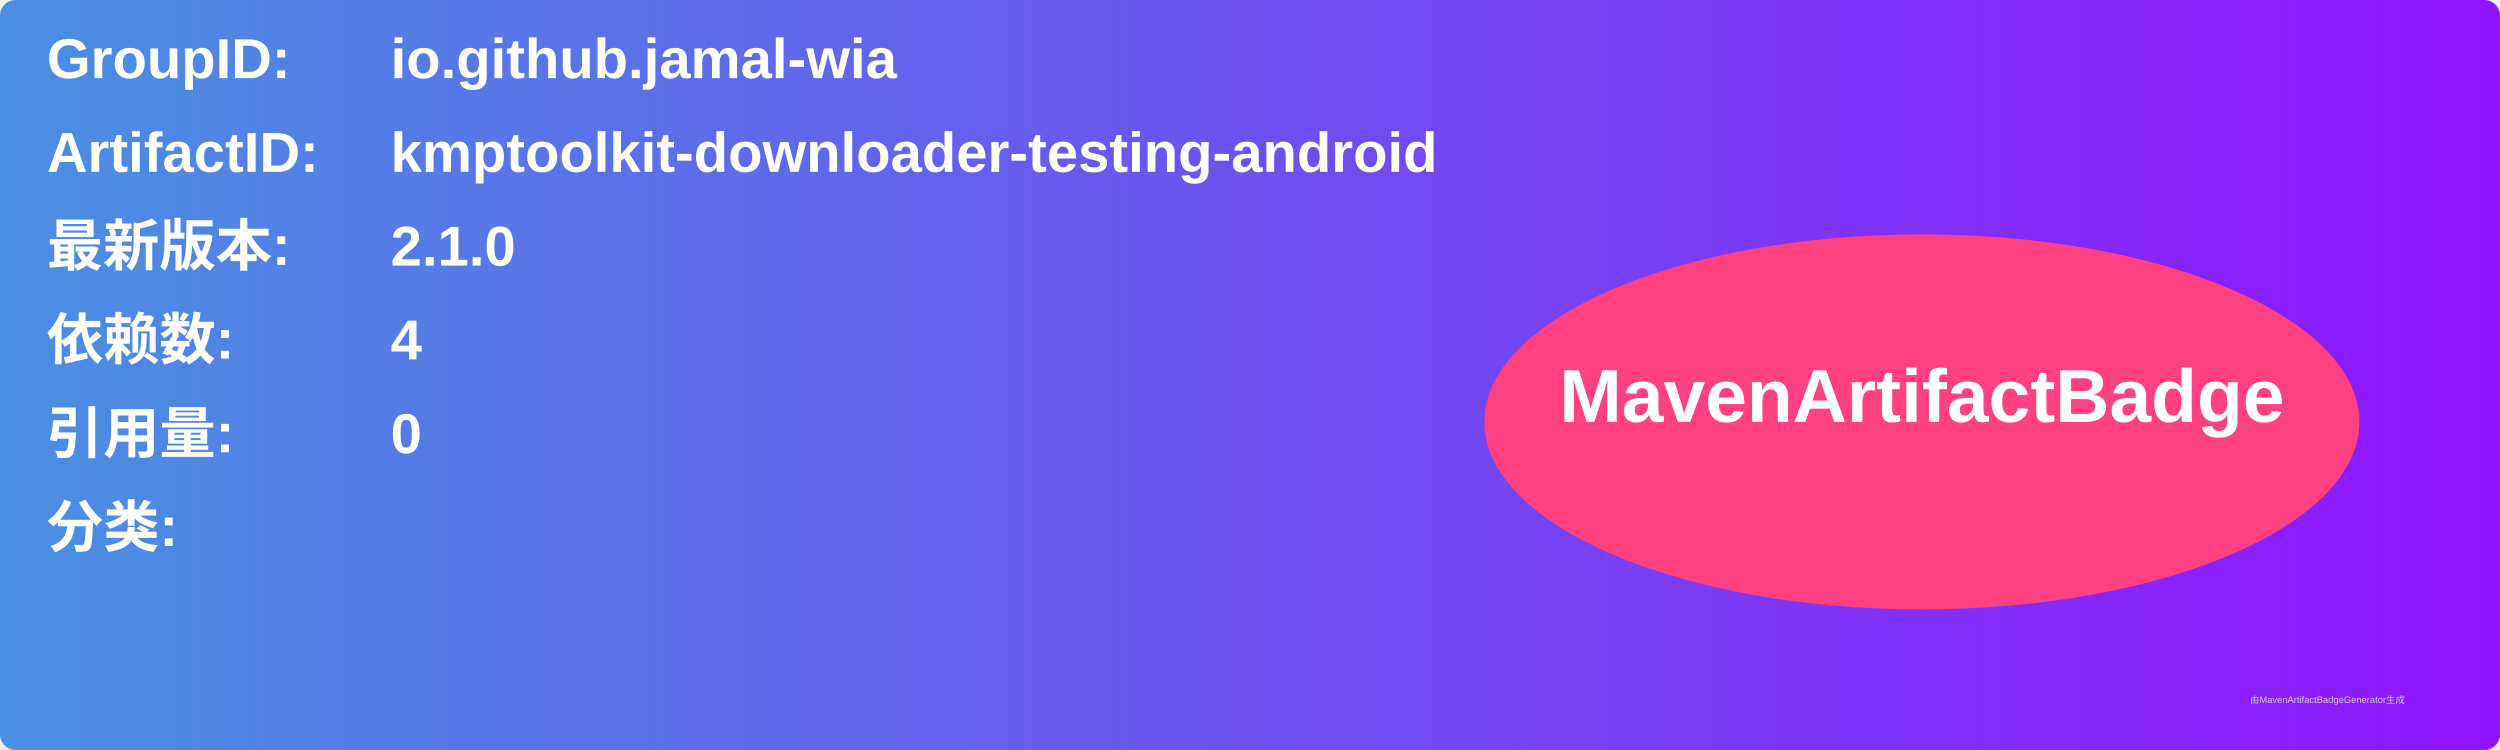
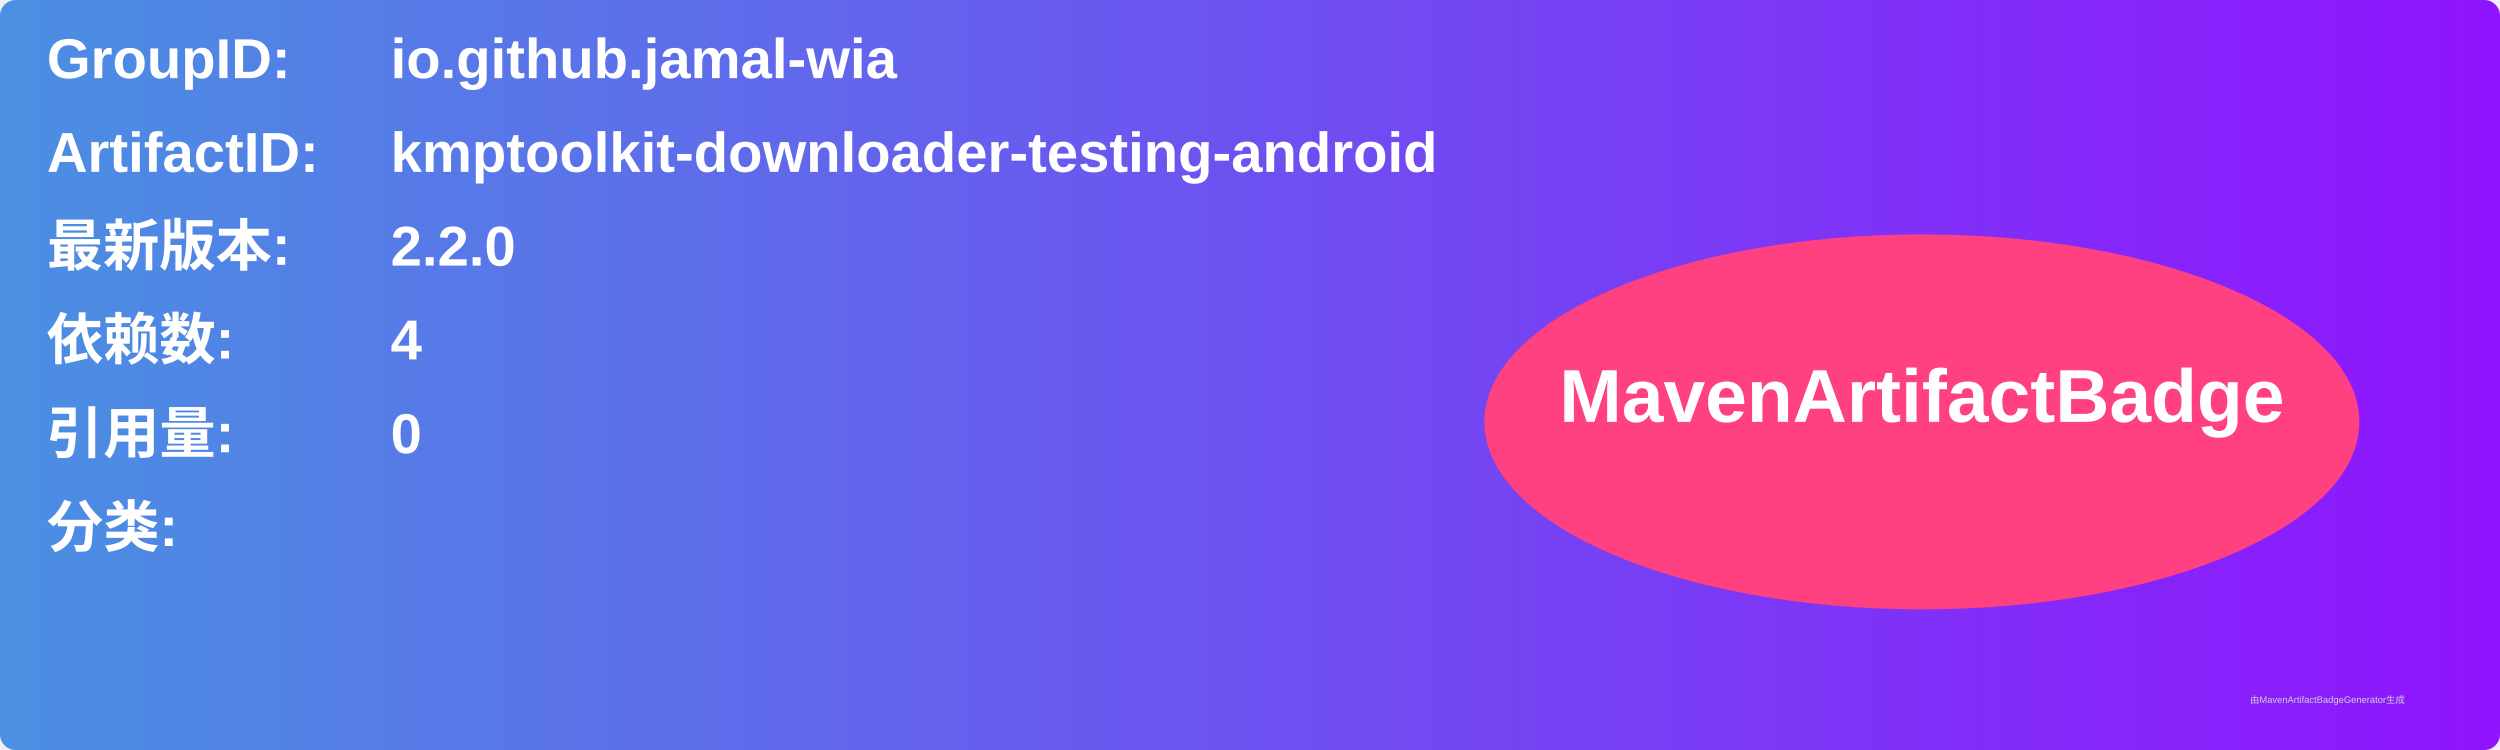
<svg xmlns="http://www.w3.org/2000/svg" width="800" height="240" viewBox="0 0 800 240">
  <linearGradient id="grad" x1="0%" y1="0%" x2="100%" y2="0%">
    <stop offset="0%" stop-color="#4a90e2" />
    <stop offset="100%" stop-color="#9013fe" />
  </linearGradient>
  <rect width="100%" height="100%" rx="5" ry="5" fill="url(#grad)" />
  <g transform="translate(15, 15)">
    <text x="0" y="10" font-family="Arial" font-size="18" fill="white" font-weight="bold" width="260">GroupID:</text>
    <text x="110" y="10" font-family="Arial" font-size="18" fill="white" font-weight="bold" width="460">io.github.jamal-wia</text>
    <text x="0" y="40" font-family="Arial" font-size="18" fill="white" font-weight="bold" width="260">ArtifactID:</text>
    <text x="110" y="40" font-family="Arial" font-size="18" fill="white" font-weight="bold" width="460">kmptoolkit-downloader-testing-android</text>
    <text x="0" y="70" font-family="Arial" font-size="18" fill="white" font-weight="bold">最新版本:</text>
    <text x="110" y="70" font-family="Arial" font-size="18" fill="white" font-weight="bold">
-       <tspan font-weight="bold">2.1.0</tspan>
+       <tspan font-weight="bold">2.2.0</tspan>
    </text>
    <text x="0" y="100" font-family="Arial" font-size="18" fill="white" font-weight="bold">依赖数: </text>
    <text x="110" y="100" font-family="Arial" font-size="18" fill="white">
      <tspan font-weight="bold">4</tspan>
    </text>
    <text x="0" y="130" font-family="Arial" font-size="18" fill="white" font-weight="bold">引用量: </text>
    <text x="110" y="130" font-family="Arial" font-size="18" fill="white">
      <tspan font-weight="bold">0</tspan>
    </text>
    <text x="0" y="160" font-family="Arial" font-size="18" fill="white" font-weight="bold">分类:</text>
    <text x="10" y="190" font-family="Arial" font-size="10" fill="white">
      <tspan font-weight="bold" />
    </text>
    <ellipse cx="600" cy="120" rx="140" ry="60" fill="#ff4081" />
    <text x="600" y="120" text-anchor="middle" font-family="Arial" font-size="24" fill="white" font-weight="bold">MavenArtifactBadge</text>
  </g>
  <text x="720" y="225" font-family="Arial" font-size="3" fill="#d0d0d0">由MavenArtifactBadgeGenerator生成</text>
</svg>
